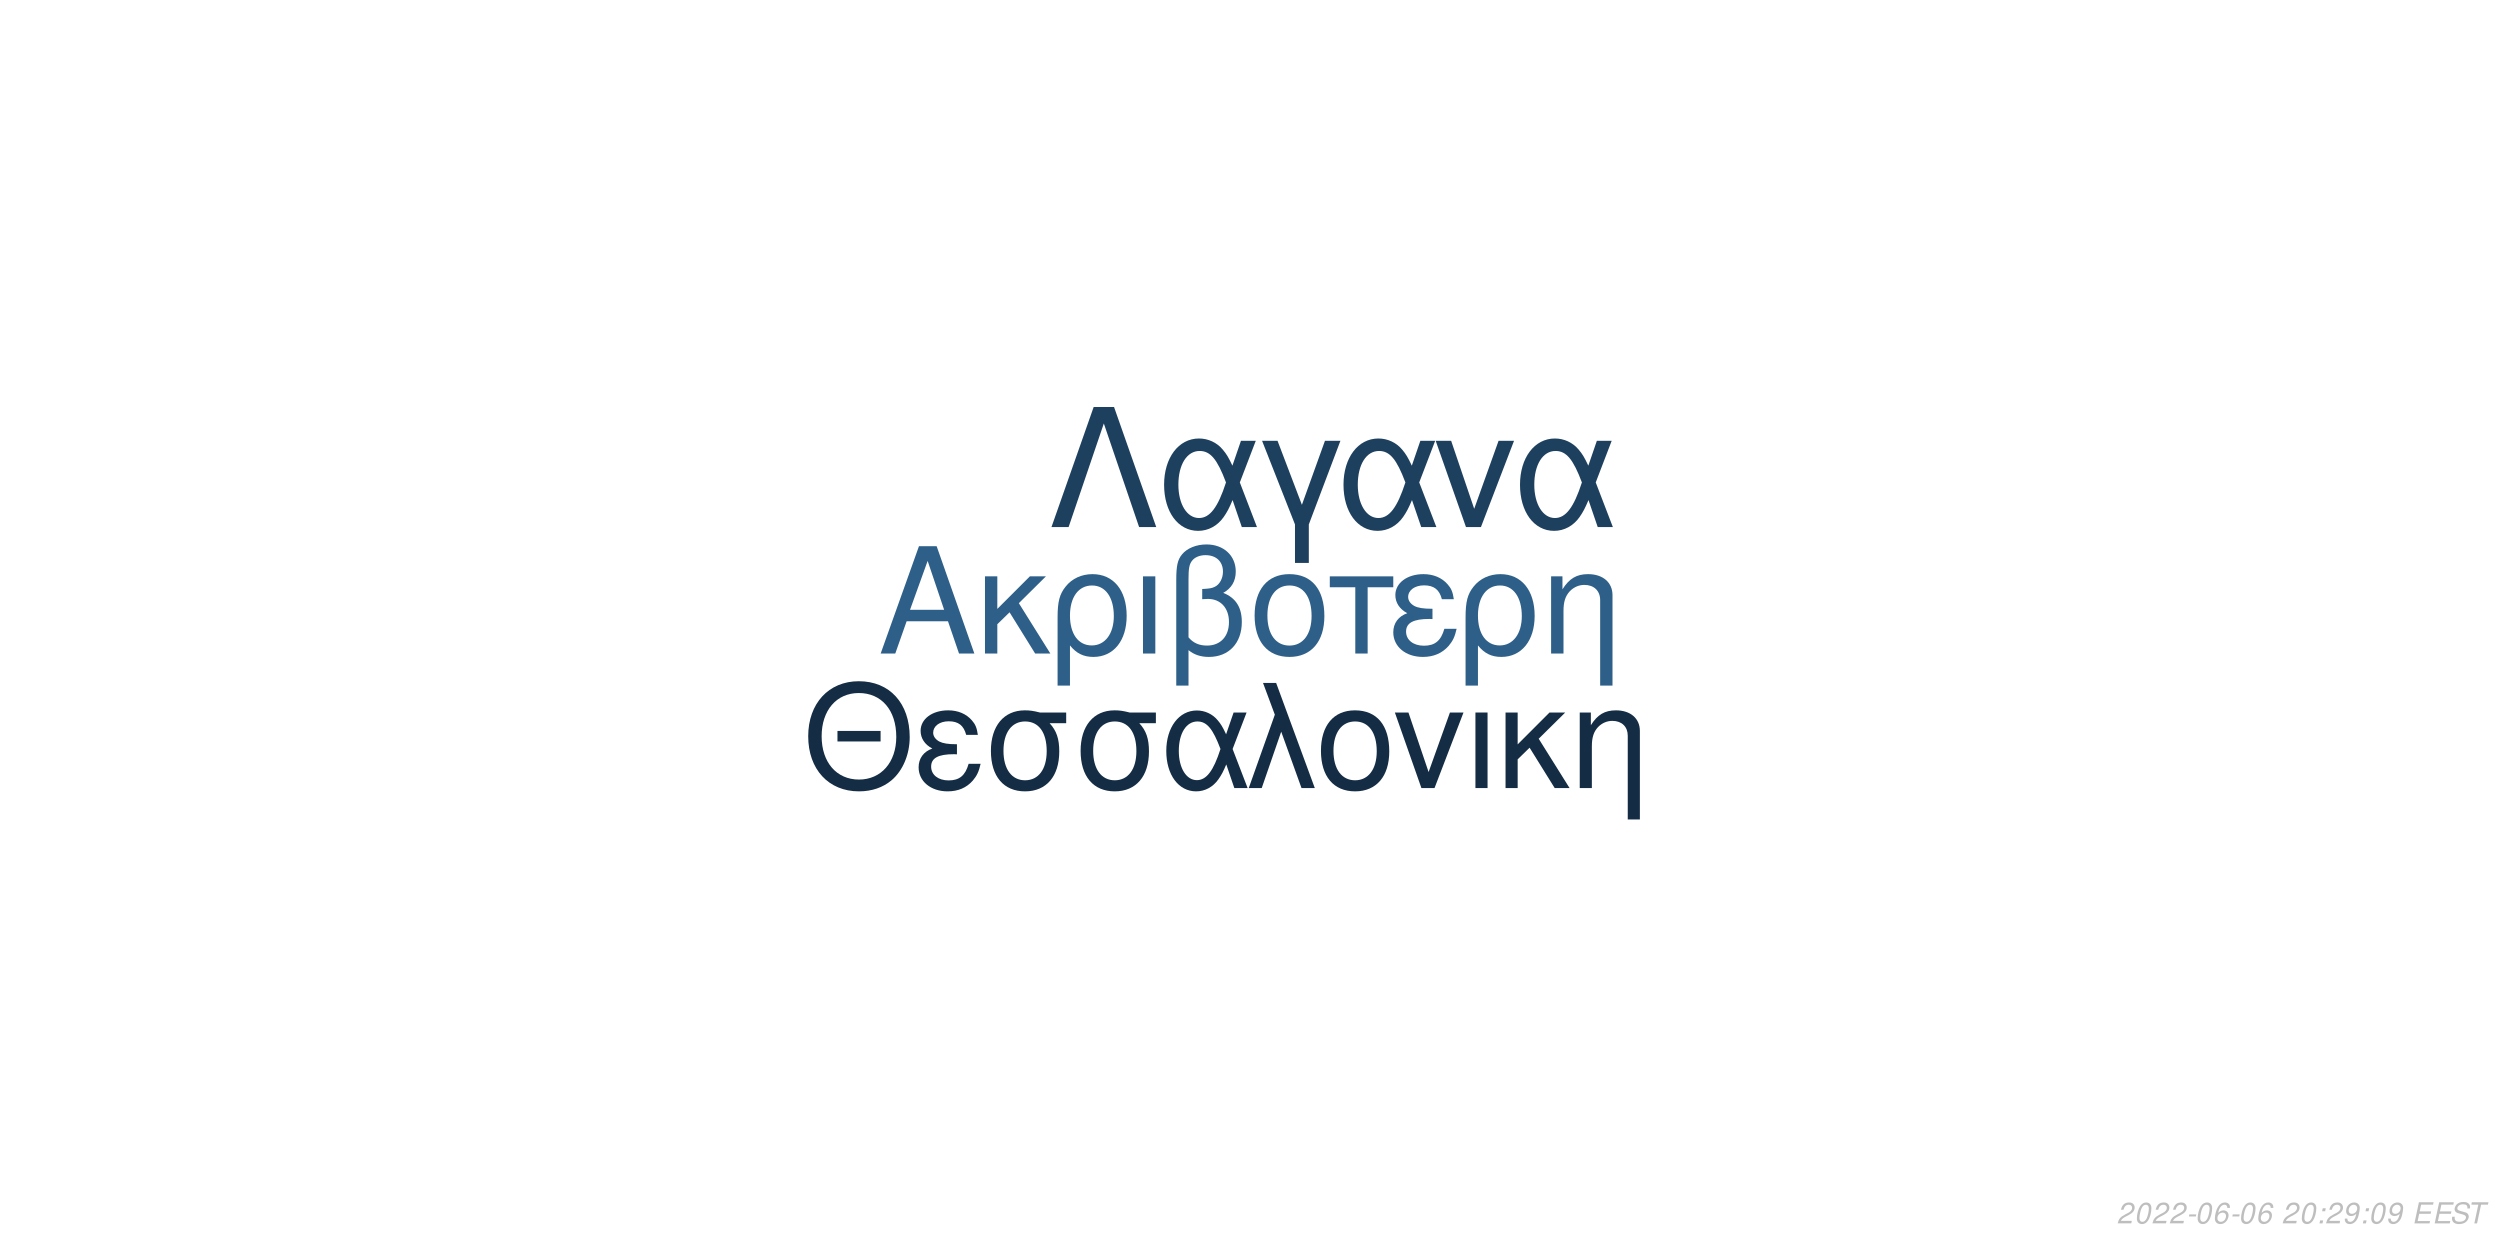
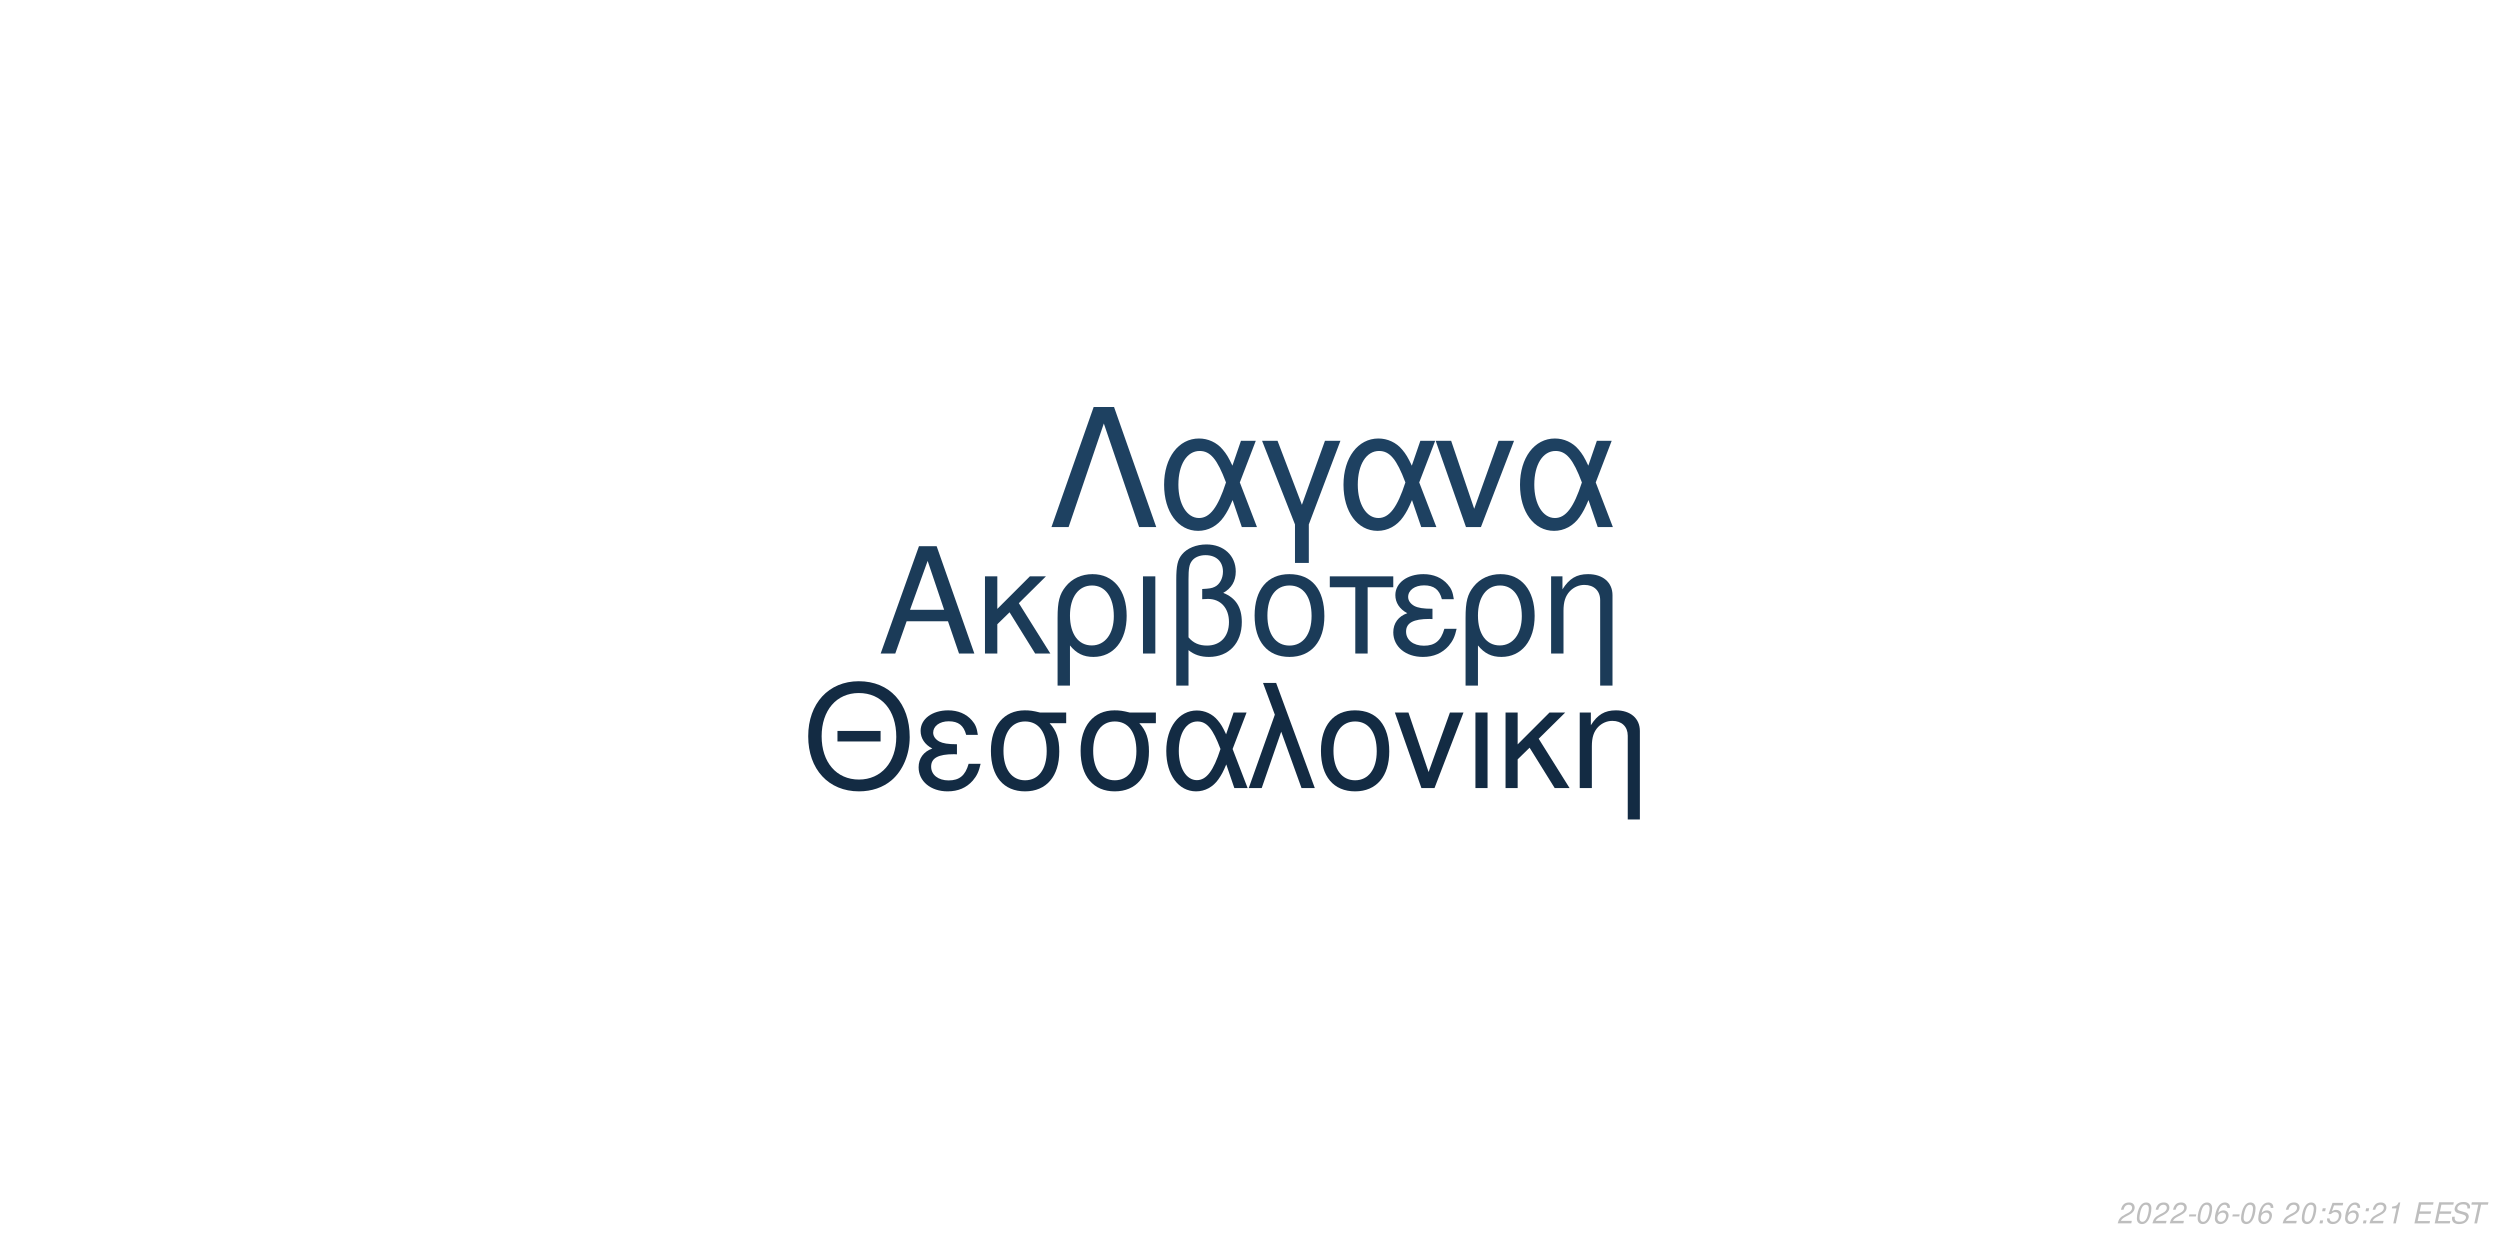
<svg xmlns="http://www.w3.org/2000/svg" xmlns:xlink="http://www.w3.org/1999/xlink" width="864pt" height="432pt" viewBox="0 0 864 432" version="1.1">
  <defs>
    <g>
      <symbol overflow="visible" id="glyph0-0">
        <path style="stroke:none;" d="" />
      </symbol>
      <symbol overflow="visible" id="glyph0-1">
        <path style="stroke:none;" d="M 24.125 -11.141 L 27.938 0 L 33.234 0 L 20.203 -37.094 L 14.094 -37.094 L 0.859 0 L 5.906 0 L 9.828 -11.141 Z M 22.797 -15.109 L 11 -15.109 L 17.094 -32.016 Z M 22.797 -15.109 " />
      </symbol>
      <symbol overflow="visible" id="glyph0-2">
        <path style="stroke:none;" d="M 7.172 -15.422 L 7.172 -26.672 L 2.906 -26.672 L 2.906 0 L 7.172 0 L 7.172 -10.125 L 11.406 -14.25 L 20.25 0 L 25.5 0 L 14.609 -17.406 L 23.969 -26.672 L 18.422 -26.672 Z M 7.172 -15.422 " />
      </symbol>
      <symbol overflow="visible" id="glyph0-3">
        <path style="stroke:none;" d="M 3 11.094 L 7.281 11.094 L 7.281 -2.797 C 9.516 -0.047 11.953 1.172 15.375 1.172 C 22.344 1.172 26.875 -4.422 26.875 -13.031 C 26.875 -21.891 22.297 -27.438 15.062 -27.438 C 11.297 -27.438 7.984 -25.906 5.797 -23.156 C 3.672 -20.516 3 -17.969 3 -12.359 Z M 14.906 -23.516 C 19.547 -23.516 22.438 -19.438 22.438 -12.922 C 22.438 -6.812 19.391 -2.797 14.812 -2.797 C 10.172 -2.797 7.281 -6.766 7.281 -13.125 C 7.281 -19.484 10.234 -23.516 14.906 -23.516 Z M 14.906 -23.516 " />
      </symbol>
      <symbol overflow="visible" id="glyph0-4">
        <path style="stroke:none;" d="M 3.516 0 L 7.781 0 L 7.781 -26.672 L 3.516 -26.672 Z M 3.516 0 " />
      </symbol>
      <symbol overflow="visible" id="glyph0-5">
        <path style="stroke:none;" d="M 4.016 11.094 L 8.25 11.094 L 8.25 -1.172 C 10.172 0.406 12.422 1.172 15.312 1.172 C 22.188 1.172 26.672 -3.609 26.672 -10.891 C 26.672 -15.984 24.578 -19.234 20.25 -20.969 C 23.109 -22.547 24.578 -25.031 24.578 -28.344 C 24.578 -33.844 20.406 -37.703 14.453 -37.703 C 10.938 -37.703 7.734 -36.391 6 -34.25 C 4.484 -32.422 4.016 -30.328 4.016 -25.391 Z M 8.25 -25.656 C 8.25 -29.359 8.5 -30.844 9.469 -32.062 C 10.375 -33.281 12.156 -34 14.094 -34 C 17.812 -34 20.156 -31.812 20.156 -28.297 C 20.156 -25.953 18.984 -23.812 17.297 -23.047 C 16.281 -22.547 15.469 -22.438 12.984 -22.297 L 12.984 -18.781 C 13.734 -18.828 14.344 -18.875 14.969 -18.875 C 19.344 -18.875 22.234 -15.719 22.234 -10.891 C 22.234 -5.906 19.281 -2.75 14.656 -2.75 C 11.953 -2.75 9.922 -3.609 8.25 -5.594 Z M 8.25 -25.656 " />
      </symbol>
      <symbol overflow="visible" id="glyph0-6">
        <path style="stroke:none;" d="M 14.094 -27.438 C 6.562 -27.438 2.094 -22.094 2.094 -13.125 C 2.094 -4.125 6.562 1.172 14.141 1.172 C 21.672 1.172 26.203 -4.172 26.203 -12.922 C 26.203 -22.188 21.828 -27.438 14.094 -27.438 Z M 14.141 -23.516 C 18.938 -23.516 21.781 -19.594 21.781 -12.984 C 21.781 -6.672 18.828 -2.75 14.141 -2.75 C 9.422 -2.75 6.516 -6.672 6.516 -13.125 C 6.516 -19.594 9.422 -23.516 14.141 -23.516 Z M 14.141 -23.516 " />
      </symbol>
      <symbol overflow="visible" id="glyph0-7">
        <path style="stroke:none;" d="M 7.891 0 L 12.156 0 L 12.156 -22.906 L 21.016 -22.906 L 21.016 -26.672 L -0.922 -26.672 L -0.922 -22.906 L 7.891 -22.906 Z M 7.891 0 " />
      </symbol>
      <symbol overflow="visible" id="glyph0-8">
        <path style="stroke:none;" d="M 14.562 -15.469 C 11.344 -15.469 9.562 -15.781 8.297 -16.438 C 6.922 -17.203 6.156 -18.328 6.156 -19.547 C 6.156 -21.891 8.453 -23.562 11.656 -23.562 C 15.062 -23.562 16.953 -22.094 17.812 -18.781 L 21.938 -18.781 C 21.578 -21.266 21.062 -22.5 19.797 -23.922 C 17.812 -26.203 14.906 -27.438 11.453 -27.438 C 5.797 -27.438 1.734 -24.375 1.734 -20.203 C 1.734 -17.609 3.156 -15.375 5.859 -13.938 C 2.797 -12.875 1.016 -10.484 1.016 -7.328 C 1.016 -2.391 5.297 1.172 11.25 1.172 C 14.969 1.172 17.906 -0.109 20.156 -2.641 C 21.578 -4.328 22.297 -5.797 22.906 -8.547 L 18.672 -8.547 C 17.5 -4.422 15.422 -2.703 11.609 -2.703 C 7.938 -2.703 5.438 -4.688 5.438 -7.578 C 5.438 -10.578 7.938 -11.953 13.484 -11.953 C 13.641 -11.953 14.094 -11.953 14.562 -11.906 Z M 14.562 -15.469 " />
      </symbol>
      <symbol overflow="visible" id="glyph0-9">
        <path style="stroke:none;" d="M 3.562 -26.672 L 3.562 0 L 7.844 0 L 7.844 -14.703 C 7.844 -17.906 8.5 -19.891 10.031 -21.531 C 11.406 -22.953 13.188 -23.719 15.062 -23.719 C 18.375 -23.719 20.516 -21.672 20.516 -18.469 L 20.516 11.094 L 24.781 11.094 L 24.781 -20.156 C 24.781 -24.578 21.469 -27.438 16.328 -27.438 C 12.359 -27.438 9.828 -25.906 7.484 -22.188 L 7.484 -26.672 Z M 3.562 -26.672 " />
      </symbol>
      <symbol overflow="visible" id="glyph1-0">
        <path style="stroke:none;" d="" />
      </symbol>
      <symbol overflow="visible" id="glyph1-1">
        <path style="stroke:none;" d="M 26.859 -19.734 L 11.953 -19.734 L 11.953 -16.094 L 26.859 -16.094 Z M 19.328 -36.922 C 8.922 -36.922 1.844 -29.25 1.844 -17.891 C 1.844 -6.484 8.875 1.141 19.391 1.141 C 23.812 1.141 27.703 -0.203 30.641 -2.688 C 34.578 -6.031 36.922 -11.656 36.922 -17.594 C 36.922 -29.297 30 -36.922 19.328 -36.922 Z M 19.328 -32.844 C 27.203 -32.844 32.281 -26.906 32.281 -17.688 C 32.281 -8.922 27.062 -2.938 19.391 -2.938 C 11.609 -2.938 6.484 -8.922 6.484 -17.891 C 6.484 -26.859 11.609 -32.844 19.328 -32.844 Z M 19.328 -32.844 " />
      </symbol>
      <symbol overflow="visible" id="glyph1-2">
        <path style="stroke:none;" d="M 14.25 -15.141 C 11.109 -15.141 9.375 -15.453 8.125 -16.094 C 6.781 -16.844 6.031 -17.938 6.031 -19.141 C 6.031 -21.422 8.266 -23.078 11.406 -23.078 C 14.75 -23.078 16.594 -21.625 17.438 -18.391 L 21.469 -18.391 C 21.125 -20.828 20.625 -22.031 19.391 -23.422 C 17.438 -25.656 14.594 -26.859 11.219 -26.859 C 5.688 -26.859 1.688 -23.875 1.688 -19.781 C 1.688 -17.234 3.094 -15.047 5.734 -13.656 C 2.734 -12.609 1 -10.266 1 -7.172 C 1 -2.344 5.188 1.141 11.016 1.141 C 14.656 1.141 17.547 -0.094 19.734 -2.594 C 21.125 -4.234 21.828 -5.688 22.422 -8.375 L 18.281 -8.375 C 17.141 -4.328 15.094 -2.641 11.359 -2.641 C 7.766 -2.641 5.328 -4.578 5.328 -7.422 C 5.328 -10.359 7.766 -11.703 13.203 -11.703 C 13.359 -11.703 13.797 -11.703 14.25 -11.656 Z M 14.25 -15.141 " />
      </symbol>
      <symbol overflow="visible" id="glyph1-3">
        <path style="stroke:none;" d="M 29 -26.109 L 19.938 -26.109 C 17.594 -26.703 16.438 -26.859 14.703 -26.859 C 7.469 -26.859 2.984 -21.469 2.984 -12.859 C 2.984 -4.031 7.375 1.141 14.797 1.141 C 22.172 1.141 26.609 -4.078 26.609 -12.656 C 26.609 -17.047 25.656 -19.828 23.266 -22.422 L 29 -22.422 Z M 14.797 -23.016 C 19.531 -23.016 22.266 -19.234 22.266 -12.75 C 22.266 -6.531 19.438 -2.688 14.797 -2.688 C 10.172 -2.688 7.328 -6.531 7.328 -12.859 C 7.328 -19.188 10.172 -23.016 14.797 -23.016 Z M 14.797 -23.016 " />
      </symbol>
      <symbol overflow="visible" id="glyph1-4">
        <path style="stroke:none;" d="M 29.344 -26.109 L 24.859 -26.109 L 22.266 -18.578 C 21.125 -21.031 20.484 -22.125 19.328 -23.469 C 17.547 -25.609 14.906 -26.812 12.156 -26.812 C 5.984 -26.812 1.594 -20.984 1.594 -12.812 C 1.594 -4.578 5.828 1.141 11.906 1.141 C 14.953 1.141 17.734 -0.344 19.625 -3.047 C 20.672 -4.531 21.281 -5.688 22.328 -8.172 L 25.109 0 L 29.703 0 L 24.516 -13.5 Z M 20.328 -13.5 C 17.891 -5.922 15.453 -2.734 12.156 -2.734 C 8.516 -2.734 5.922 -6.922 5.922 -12.812 C 5.922 -18.938 8.516 -23.016 12.359 -23.016 C 15.594 -23.016 17.688 -20.531 20.328 -13.5 Z M 20.328 -13.5 " />
      </symbol>
      <symbol overflow="visible" id="glyph1-5">
        <path style="stroke:none;" d="M 1.094 0 L 5.578 0 L 12.312 -19.484 L 19.328 0 L 23.922 0 L 10.562 -36.328 L 6.031 -36.328 L 10.109 -25.359 Z M 1.094 0 " />
      </symbol>
      <symbol overflow="visible" id="glyph1-6">
        <path style="stroke:none;" d="M 13.797 -26.859 C 6.422 -26.859 2.047 -21.625 2.047 -12.859 C 2.047 -4.031 6.422 1.141 13.859 1.141 C 21.234 1.141 25.656 -4.078 25.656 -12.656 C 25.656 -21.719 21.375 -26.859 13.797 -26.859 Z M 13.859 -23.016 C 18.531 -23.016 21.328 -19.188 21.328 -12.703 C 21.328 -6.531 18.438 -2.688 13.859 -2.688 C 9.219 -2.688 6.375 -6.531 6.375 -12.859 C 6.375 -19.188 9.219 -23.016 13.859 -23.016 Z M 13.859 -23.016 " />
      </symbol>
      <symbol overflow="visible" id="glyph1-7">
        <path style="stroke:none;" d="M 14.297 0 L 24.312 -26.109 L 19.625 -26.109 L 12.25 -5.531 L 5.281 -26.109 L 0.594 -26.109 L 9.766 0 Z M 14.297 0 " />
      </symbol>
      <symbol overflow="visible" id="glyph1-8">
        <path style="stroke:none;" d="M 3.438 0 L 7.625 0 L 7.625 -26.109 L 3.438 -26.109 Z M 3.438 0 " />
      </symbol>
      <symbol overflow="visible" id="glyph1-9">
        <path style="stroke:none;" d="M 7.031 -15.094 L 7.031 -26.109 L 2.844 -26.109 L 2.844 0 L 7.031 0 L 7.031 -9.922 L 11.156 -13.953 L 19.828 0 L 24.969 0 L 14.297 -17.047 L 23.469 -26.109 L 18.031 -26.109 Z M 7.031 -15.094 " />
      </symbol>
      <symbol overflow="visible" id="glyph1-10">
        <path style="stroke:none;" d="M 3.484 -26.109 L 3.484 0 L 7.672 0 L 7.672 -14.406 C 7.672 -17.547 8.328 -19.484 9.812 -21.078 C 11.156 -22.469 12.906 -23.219 14.75 -23.219 C 17.984 -23.219 20.078 -21.234 20.078 -18.094 L 20.078 10.859 L 24.266 10.859 L 24.266 -19.734 C 24.266 -24.062 21.031 -26.859 16 -26.859 C 12.109 -26.859 9.609 -25.359 7.328 -21.719 L 7.328 -26.109 Z M 3.484 -26.109 " />
      </symbol>
      <symbol overflow="visible" id="glyph2-0">
        <path style="stroke:none;" d="" />
      </symbol>
      <symbol overflow="visible" id="glyph2-1">
        <path style="stroke:none;" d="M 22.531 -41.484 L 15.484 -41.484 L 0.906 0 L 6.828 0 L 19 -35.797 L 31.188 0 L 37.109 0 Z M 22.531 -41.484 " />
      </symbol>
      <symbol overflow="visible" id="glyph2-2">
        <path style="stroke:none;" d="M 33.516 -29.812 L 28.391 -29.812 L 25.438 -21.219 C 24.125 -24.016 23.391 -25.266 22.078 -26.797 C 20.031 -29.25 17.016 -30.609 13.891 -30.609 C 6.828 -30.609 1.828 -23.953 1.828 -14.625 C 1.828 -5.234 6.656 1.312 13.594 1.312 C 17.078 1.312 20.266 -0.391 22.422 -3.469 C 23.609 -5.172 24.297 -6.484 25.5 -9.328 L 28.688 0 L 33.922 0 L 28 -15.422 Z M 23.219 -15.422 C 20.422 -6.766 17.641 -3.125 13.891 -3.125 C 9.734 -3.125 6.766 -7.906 6.766 -14.625 C 6.766 -21.625 9.734 -26.297 14.109 -26.297 C 17.812 -26.297 20.203 -23.453 23.219 -15.422 Z M 23.219 -15.422 " />
      </symbol>
      <symbol overflow="visible" id="glyph2-3">
        <path style="stroke:none;" d="M 12.062 12.406 L 16.844 12.406 L 16.844 -0.906 L 27.766 -29.812 L 22.422 -29.812 L 14.453 -7.688 L 6.031 -29.812 L 0.688 -29.812 L 12.062 -0.906 Z M 12.062 12.406 " />
      </symbol>
      <symbol overflow="visible" id="glyph2-4">
        <path style="stroke:none;" d="M 16.328 0 L 27.766 -29.812 L 22.422 -29.812 L 14 -6.312 L 6.031 -29.812 L 0.688 -29.812 L 11.156 0 Z M 16.328 0 " />
      </symbol>
      <symbol overflow="visible" id="glyph3-0">
        <path style="stroke:none;" d="" />
      </symbol>
      <symbol overflow="visible" id="glyph3-1">
        <path style="stroke:none;" d="M 5.234 -0.875 L 1.469 -0.875 C 1.641 -1.375 2.203 -1.891 3.109 -2.344 L 4.234 -2.938 C 5.562 -3.625 6.219 -4.469 6.219 -5.484 C 6.219 -5.938 6.062 -6.359 5.797 -6.656 C 5.469 -7.047 4.984 -7.234 4.312 -7.234 C 2.766 -7.234 1.891 -6.453 1.484 -4.734 L 2.375 -4.734 C 2.484 -5.188 2.609 -5.484 2.797 -5.75 C 3.094 -6.203 3.609 -6.453 4.188 -6.453 C 4.891 -6.453 5.344 -6.031 5.344 -5.375 C 5.344 -4.703 4.859 -4.094 4.016 -3.656 L 2.984 -3.125 C 1.234 -2.188 0.797 -1.656 0.344 -0.016 L 5.047 -0.016 Z M 5.234 -0.875 " />
      </symbol>
      <symbol overflow="visible" id="glyph3-2">
        <path style="stroke:none;" d="M 4.203 -7.234 C 3.375 -7.234 2.688 -6.812 2.125 -5.984 C 1.484 -5.047 0.984 -3.188 0.984 -1.734 C 0.984 -1.109 1.172 -0.562 1.484 -0.266 C 1.797 0.047 2.281 0.234 2.766 0.234 C 3.625 0.234 4.281 -0.156 4.859 -1.016 C 5.516 -1.953 6 -3.797 6 -5.266 C 6 -6.5 5.328 -7.234 4.203 -7.234 Z M 4.094 -6.453 C 4.734 -6.453 5.125 -5.984 5.125 -5.156 C 5.125 -4.203 4.781 -2.625 4.406 -1.812 C 3.984 -0.938 3.516 -0.547 2.875 -0.547 C 2.25 -0.547 1.875 -1.031 1.875 -1.828 C 1.875 -2.797 2.203 -4.344 2.594 -5.203 C 2.984 -6.047 3.453 -6.453 4.094 -6.453 Z M 4.094 -6.453 " />
      </symbol>
      <symbol overflow="visible" id="glyph3-3">
        <path style="stroke:none;" d="M 3.516 -3.125 L 1.125 -3.125 L 0.969 -2.406 L 3.359 -2.406 Z M 3.516 -3.125 " />
      </symbol>
      <symbol overflow="visible" id="glyph3-4">
        <path style="stroke:none;" d="M 6.125 -5.344 L 6.141 -5.625 C 6.141 -6.609 5.453 -7.234 4.391 -7.234 C 3.438 -7.234 2.641 -6.719 2.016 -5.703 C 1.422 -4.781 0.938 -2.953 0.938 -1.688 C 0.938 -0.516 1.688 0.234 2.859 0.234 C 3.703 0.234 4.438 -0.156 5 -0.875 C 5.406 -1.422 5.672 -2.156 5.672 -2.766 C 5.672 -3.812 4.969 -4.5 3.906 -4.5 C 3.234 -4.5 2.672 -4.234 2.094 -3.625 C 2.406 -5.375 3.234 -6.453 4.25 -6.453 C 4.703 -6.453 5.062 -6.234 5.172 -5.844 C 5.203 -5.719 5.234 -5.578 5.25 -5.344 Z M 3.656 -3.734 C 4.344 -3.734 4.797 -3.281 4.797 -2.625 C 4.797 -1.469 3.984 -0.547 2.984 -0.547 C 2.297 -0.547 1.812 -1.047 1.812 -1.766 C 1.812 -2.859 2.625 -3.734 3.656 -3.734 Z M 3.656 -3.734 " />
      </symbol>
      <symbol overflow="visible" id="glyph3-5">
        <path style="stroke:none;" d="" />
      </symbol>
      <symbol overflow="visible" id="glyph3-6">
        <path style="stroke:none;" d="M 2.359 -1.031 L 1.312 -1.031 L 1.094 0 L 2.141 0 Z M 3.266 -5.234 L 2.219 -5.234 L 2 -4.203 L 3.047 -4.203 Z M 3.266 -5.234 " />
      </symbol>
      <symbol overflow="visible" id="glyph3-7">
-         <path style="stroke:none;" d="M 0.844 -1.656 C 0.844 -1.547 0.844 -1.438 0.844 -1.375 C 0.844 -0.406 1.531 0.234 2.578 0.234 C 3.203 0.234 3.766 0.016 4.297 -0.438 C 4.938 -1 5.312 -1.656 5.594 -2.719 C 5.844 -3.672 6.016 -4.766 6.016 -5.375 C 6.016 -5.844 5.844 -6.328 5.547 -6.656 C 5.203 -7.031 4.703 -7.234 4.062 -7.234 C 2.516 -7.234 1.297 -5.938 1.297 -4.266 C 1.297 -3.203 1.984 -2.547 3.047 -2.547 C 3.484 -2.547 3.953 -2.672 4.281 -2.891 C 4.406 -2.984 4.547 -3.078 4.828 -3.344 C 4.438 -1.484 3.703 -0.547 2.703 -0.547 C 2.109 -0.547 1.719 -0.938 1.719 -1.547 L 1.719 -1.656 Z M 3.953 -6.453 C 4.625 -6.453 5.141 -5.953 5.141 -5.281 C 5.141 -4.188 4.312 -3.312 3.297 -3.312 C 2.594 -3.312 2.172 -3.734 2.172 -4.453 C 2.172 -5.562 2.984 -6.453 3.953 -6.453 Z M 3.953 -6.453 " />
+         <path style="stroke:none;" d="M 6.297 -7.094 L 2.594 -7.094 L 1.234 -3.234 L 2.047 -3.234 C 2.656 -3.766 2.938 -3.906 3.531 -3.906 C 4.328 -3.906 4.797 -3.453 4.797 -2.688 C 4.797 -1.438 3.969 -0.547 2.828 -0.547 C 2.031 -0.547 1.609 -0.938 1.578 -1.734 L 0.703 -1.734 L 0.703 -1.516 C 0.703 -0.938 0.844 -0.547 1.188 -0.266 C 1.562 0.062 2.078 0.234 2.703 0.234 C 3.656 0.234 4.391 -0.156 4.984 -0.922 C 5.422 -1.5 5.672 -2.234 5.672 -2.953 C 5.672 -4 4.938 -4.672 3.812 -4.672 C 3.328 -4.672 2.906 -4.547 2.406 -4.234 L 3.109 -6.219 L 6.109 -6.219 Z M 6.297 -7.094 " />
      </symbol>
      <symbol overflow="visible" id="glyph3-8">
+         <path style="stroke:none;" d="M 3.703 -5.188 L 2.594 0 L 3.469 0 L 5.016 -7.234 L 4.438 -7.234 C 3.906 -6.156 3.688 -6.016 2.234 -5.812 L 2.109 -5.188 Z M 3.703 -5.188 " />
+       </symbol>
+       <symbol overflow="visible" id="glyph3-9">
        <path style="stroke:none;" d="M 2.547 -3.312 L 6.5 -3.312 L 6.688 -4.141 L 2.719 -4.141 L 3.219 -6.469 L 7.344 -6.469 L 7.516 -7.297 L 2.453 -7.297 L 0.906 0 L 6.125 0 L 6.297 -0.812 L 2.016 -0.812 Z M 2.547 -3.312 " />
      </symbol>
-       <symbol overflow="visible" id="glyph3-9">
+       <symbol overflow="visible" id="glyph3-10">
        <path style="stroke:none;" d="M 7.062 -5.156 C 7.125 -5.438 7.141 -5.562 7.141 -5.703 C 7.141 -6.156 6.938 -6.594 6.594 -6.891 C 6.188 -7.25 5.656 -7.406 4.875 -7.406 C 3.844 -7.406 3.047 -7.125 2.5 -6.562 C 2.094 -6.141 1.781 -5.438 1.781 -4.922 C 1.781 -4.297 2.219 -3.766 2.891 -3.562 L 4.594 -3.094 C 5.406 -2.859 5.734 -2.578 5.734 -2.094 C 5.734 -1.781 5.547 -1.406 5.266 -1.141 C 4.844 -0.766 4.266 -0.578 3.453 -0.578 C 2.328 -0.578 1.812 -0.984 1.812 -1.906 C 1.812 -2.047 1.812 -2.125 1.844 -2.312 L 0.984 -2.312 C 0.906 -2.062 0.891 -1.906 0.891 -1.688 C 0.891 -0.484 1.797 0.234 3.297 0.234 C 4.359 0.234 5.234 -0.062 5.812 -0.609 C 6.344 -1.078 6.688 -1.797 6.688 -2.375 C 6.688 -2.641 6.609 -2.906 6.453 -3.156 C 6.234 -3.5 5.938 -3.703 5.469 -3.828 L 3.75 -4.312 C 2.984 -4.547 2.734 -4.734 2.734 -5.188 C 2.734 -5.547 2.875 -5.844 3.188 -6.109 C 3.547 -6.438 4.031 -6.594 4.703 -6.594 C 5.266 -6.594 5.688 -6.484 5.906 -6.297 C 6.094 -6.125 6.219 -5.797 6.219 -5.516 C 6.219 -5.422 6.203 -5.344 6.188 -5.156 Z M 7.062 -5.156 " />
      </symbol>
-       <symbol overflow="visible" id="glyph3-10">
+       <symbol overflow="visible" id="glyph3-11">
        <path style="stroke:none;" d="M 4.938 -6.469 L 7.312 -6.469 L 7.484 -7.297 L 1.75 -7.297 L 1.578 -6.469 L 3.984 -6.469 L 2.609 0 L 3.547 0 Z M 4.938 -6.469 " />
      </symbol>
    </g>
  </defs>
  <g id="surface1">
    <rect x="0" y="0" width="864" height="432" style="fill:rgb(100%,100%,100%);fill-opacity:1;stroke:none;" />
-     <g style="fill:rgb(17.647%,37.255%,53.333%);fill-opacity:1;">
+     <g style="fill:rgb(10.588%,23.137%,34.51%);fill-opacity:1;">
      <use xlink:href="#glyph0-1" x="303.5" y="225.861" />
      <use xlink:href="#glyph0-2" x="337.5" y="225.861" />
      <use xlink:href="#glyph0-3" x="362.5" y="225.861" />
      <use xlink:href="#glyph0-4" x="391.5" y="225.861" />
      <use xlink:href="#glyph0-5" x="402.5" y="225.861" />
      <use xlink:href="#glyph0-6" x="431.5" y="225.861" />
      <use xlink:href="#glyph0-7" x="460.5" y="225.861" />
      <use xlink:href="#glyph0-8" x="480.5" y="225.861" />
      <use xlink:href="#glyph0-3" x="503.5" y="225.861" />
      <use xlink:href="#glyph0-9" x="532.5" y="225.861" />
    </g>
-     <g style="fill:rgb(7.843%,17.255%,26.667%);fill-opacity:1;">
+     <g style="fill:rgb(7.451%,16.863%,26.275%);fill-opacity:1;">
      <use xlink:href="#glyph1-1" x="277.473" y="272.354" />
      <use xlink:href="#glyph1-2" x="316.473" y="272.354" />
      <use xlink:href="#glyph1-3" x="339.473" y="272.354" />
      <use xlink:href="#glyph1-3" x="370.473" y="272.354" />
      <use xlink:href="#glyph1-4" x="401.473" y="272.354" />
      <use xlink:href="#glyph1-5" x="430.473" y="272.354" />
      <use xlink:href="#glyph1-6" x="454.473" y="272.354" />
      <use xlink:href="#glyph1-7" x="481.473" y="272.354" />
      <use xlink:href="#glyph1-8" x="506.473" y="272.354" />
      <use xlink:href="#glyph1-9" x="517.473" y="272.354" />
      <use xlink:href="#glyph1-10" x="542.473" y="272.354" />
    </g>
-     <g style="fill:rgb(11.765%,25.098%,37.255%);fill-opacity:1;">
+     <g style="fill:rgb(11.765%,25.49%,38.039%);fill-opacity:1;">
      <use xlink:href="#glyph2-1" x="362.484" y="182.152" />
      <use xlink:href="#glyph2-2" x="400.484" y="182.152" />
      <use xlink:href="#glyph2-3" x="435.484" y="182.152" />
      <use xlink:href="#glyph2-2" x="462.484" y="182.152" />
      <use xlink:href="#glyph2-4" x="495.484" y="182.152" />
      <use xlink:href="#glyph2-2" x="523.484" y="182.152" />
    </g>
    <g style="fill:rgb(74.51%,74.51%,74.51%);fill-opacity:1;">
      <use xlink:href="#glyph3-1" x="731.52" y="422.81" />
      <use xlink:href="#glyph3-2" x="737.52" y="422.81" />
      <use xlink:href="#glyph3-1" x="743.52" y="422.81" />
      <use xlink:href="#glyph3-1" x="749.52" y="422.81" />
      <use xlink:href="#glyph3-3" x="755.52" y="422.81" />
      <use xlink:href="#glyph3-2" x="758.52" y="422.81" />
      <use xlink:href="#glyph3-4" x="764.52" y="422.81" />
      <use xlink:href="#glyph3-3" x="770.52" y="422.81" />
      <use xlink:href="#glyph3-2" x="773.52" y="422.81" />
      <use xlink:href="#glyph3-4" x="779.52" y="422.81" />
      <use xlink:href="#glyph3-5" x="785.52" y="422.81" />
      <use xlink:href="#glyph3-1" x="788.52" y="422.81" />
      <use xlink:href="#glyph3-2" x="794.52" y="422.81" />
      <use xlink:href="#glyph3-6" x="800.52" y="422.81" />
-       <use xlink:href="#glyph3-1" x="803.52" y="422.81" />
-       <use xlink:href="#glyph3-7" x="809.52" y="422.81" />
+       <use xlink:href="#glyph3-7" x="803.52" y="422.81" />
+       <use xlink:href="#glyph3-4" x="809.52" y="422.81" />
      <use xlink:href="#glyph3-6" x="815.52" y="422.81" />
-       <use xlink:href="#glyph3-2" x="818.52" y="422.81" />
-       <use xlink:href="#glyph3-7" x="824.52" y="422.81" />
+       <use xlink:href="#glyph3-1" x="818.52" y="422.81" />
+       <use xlink:href="#glyph3-8" x="824.52" y="422.81" />
      <use xlink:href="#glyph3-5" x="830.52" y="422.81" />
-       <use xlink:href="#glyph3-8" x="833.52" y="422.81" />
-       <use xlink:href="#glyph3-8" x="840.52" y="422.81" />
-       <use xlink:href="#glyph3-9" x="846.52" y="422.81" />
-       <use xlink:href="#glyph3-10" x="852.52" y="422.81" />
+       <use xlink:href="#glyph3-9" x="833.52" y="422.81" />
+       <use xlink:href="#glyph3-9" x="840.52" y="422.81" />
+       <use xlink:href="#glyph3-10" x="846.52" y="422.81" />
+       <use xlink:href="#glyph3-11" x="852.52" y="422.81" />
    </g>
  </g>
</svg>
